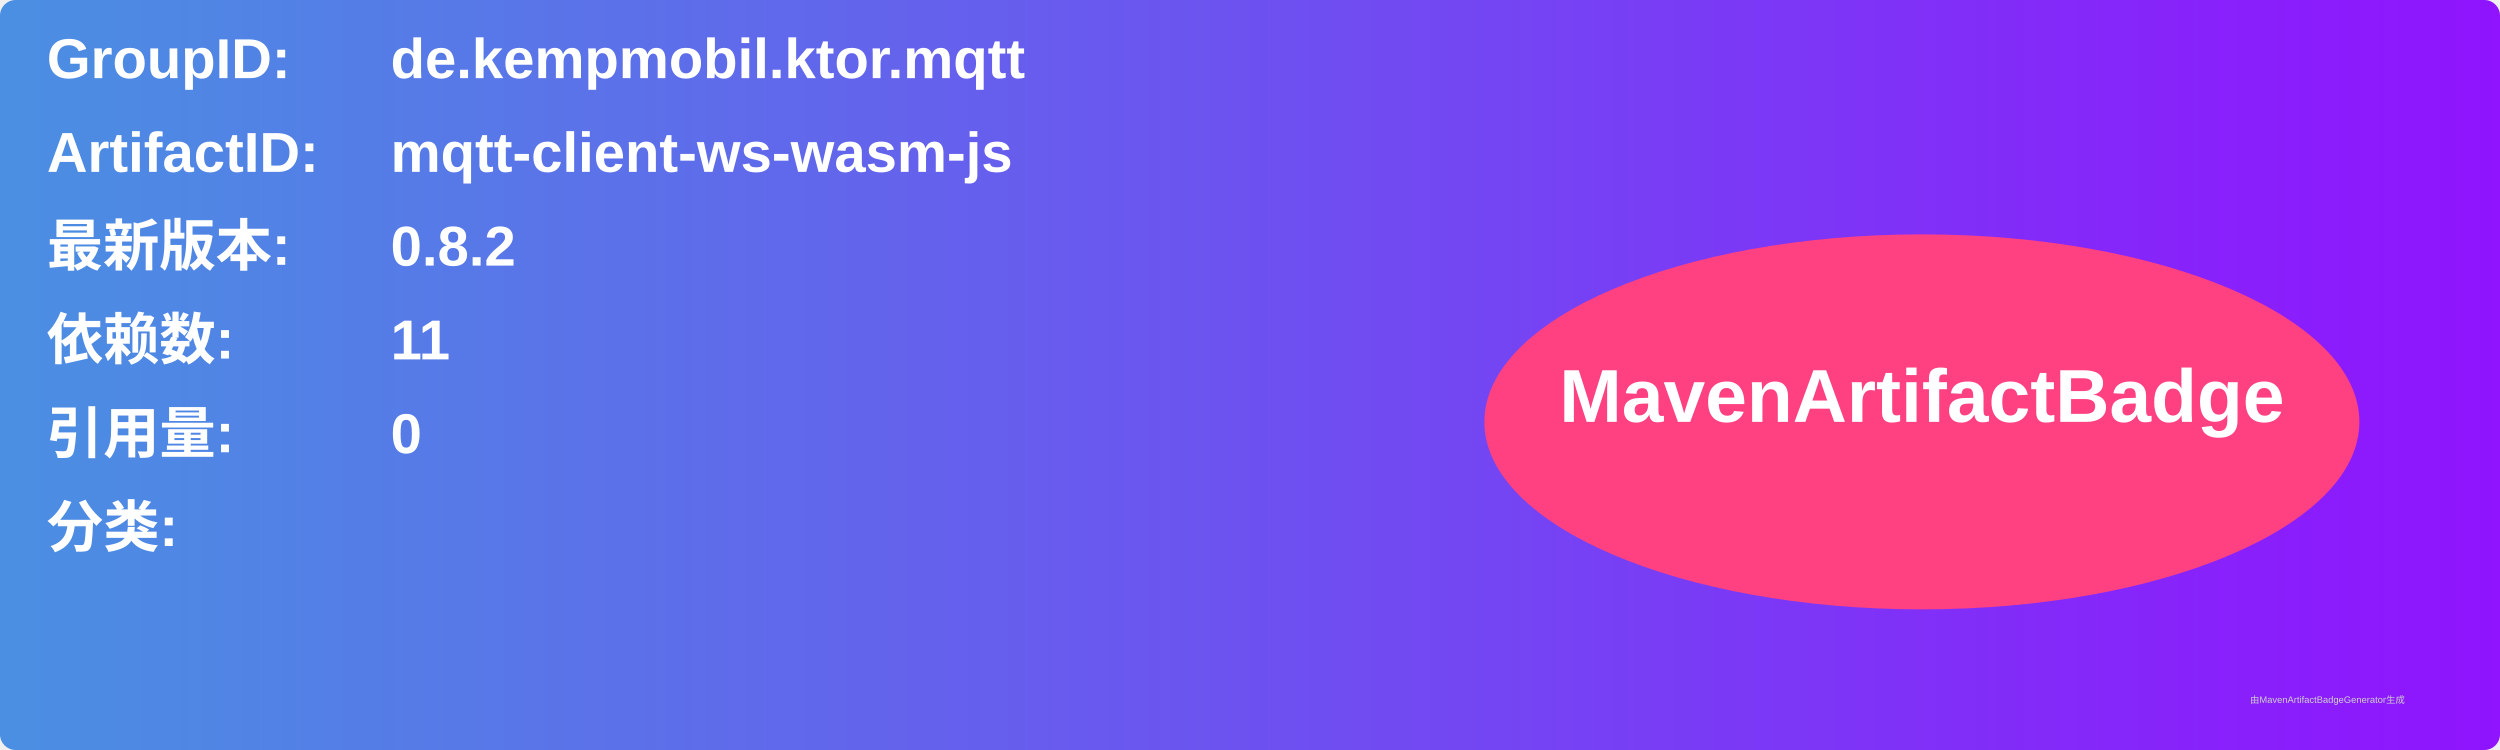
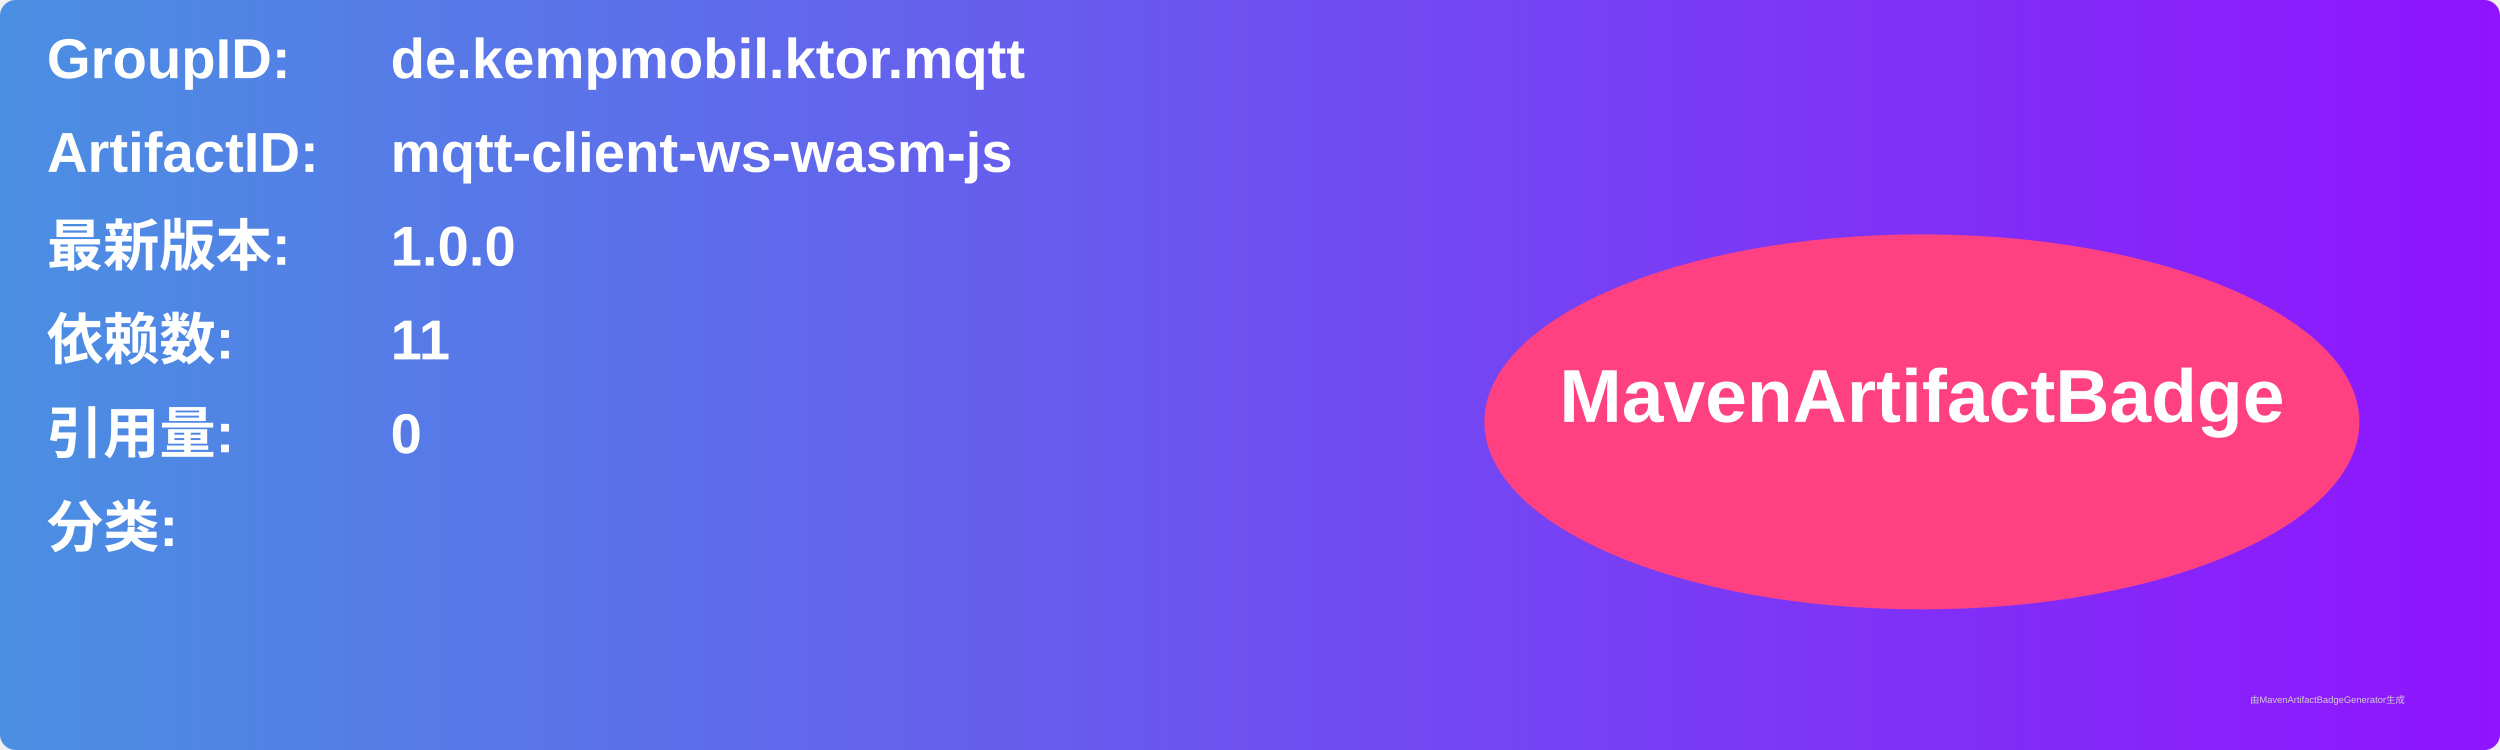
<svg xmlns="http://www.w3.org/2000/svg" width="800" height="240" viewBox="0 0 800 240">
  <linearGradient id="grad" x1="0%" y1="0%" x2="100%" y2="0%">
    <stop offset="0%" stop-color="#4a90e2" />
    <stop offset="100%" stop-color="#9013fe" />
  </linearGradient>
  <rect width="100%" height="100%" rx="5" ry="5" fill="url(#grad)" />
  <g transform="translate(15, 15)">
    <text x="0" y="10" font-family="Arial" font-size="18" fill="white" font-weight="bold" width="260">GroupID:</text>
    <text x="110" y="10" font-family="Arial" font-size="18" fill="white" font-weight="bold" width="460">de.kempmobil.ktor.mqtt</text>
    <text x="0" y="40" font-family="Arial" font-size="18" fill="white" font-weight="bold" width="260">ArtifactID:</text>
    <text x="110" y="40" font-family="Arial" font-size="18" fill="white" font-weight="bold" width="460">mqtt-client-ws-wasm-js</text>
    <text x="0" y="70" font-family="Arial" font-size="18" fill="white" font-weight="bold">最新版本:</text>
    <text x="110" y="70" font-family="Arial" font-size="18" fill="white" font-weight="bold">
-       <tspan font-weight="bold">0.8.2</tspan>
+       <tspan font-weight="bold">1.0.0</tspan>
    </text>
    <text x="0" y="100" font-family="Arial" font-size="18" fill="white" font-weight="bold">依赖数: </text>
    <text x="110" y="100" font-family="Arial" font-size="18" fill="white">
      <tspan font-weight="bold">11</tspan>
    </text>
    <text x="0" y="130" font-family="Arial" font-size="18" fill="white" font-weight="bold">引用量: </text>
    <text x="110" y="130" font-family="Arial" font-size="18" fill="white">
      <tspan font-weight="bold">0</tspan>
    </text>
    <text x="0" y="160" font-family="Arial" font-size="18" fill="white" font-weight="bold">分类:</text>
    <text x="10" y="190" font-family="Arial" font-size="10" fill="white">
      <tspan font-weight="bold" />
    </text>
    <ellipse cx="600" cy="120" rx="140" ry="60" fill="#ff4081" />
    <text x="600" y="120" text-anchor="middle" font-family="Arial" font-size="24" fill="white" font-weight="bold">MavenArtifactBadge</text>
  </g>
  <text x="720" y="225" font-family="Arial" font-size="3" fill="#d0d0d0">由MavenArtifactBadgeGenerator生成</text>
</svg>
